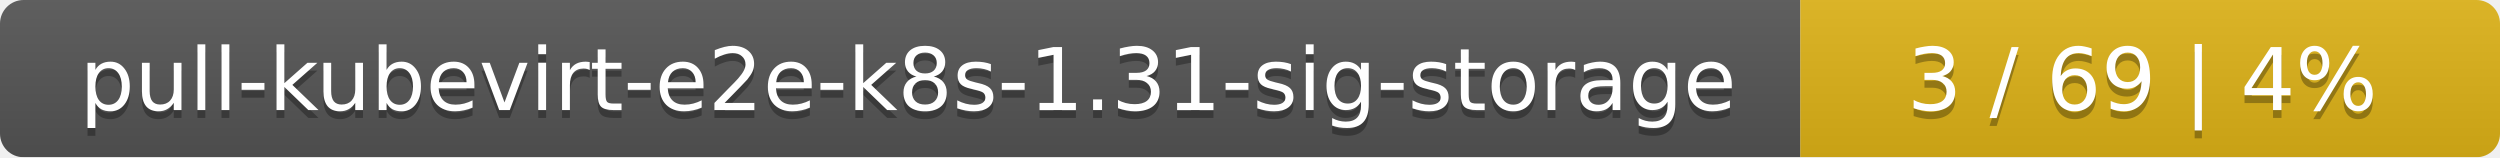
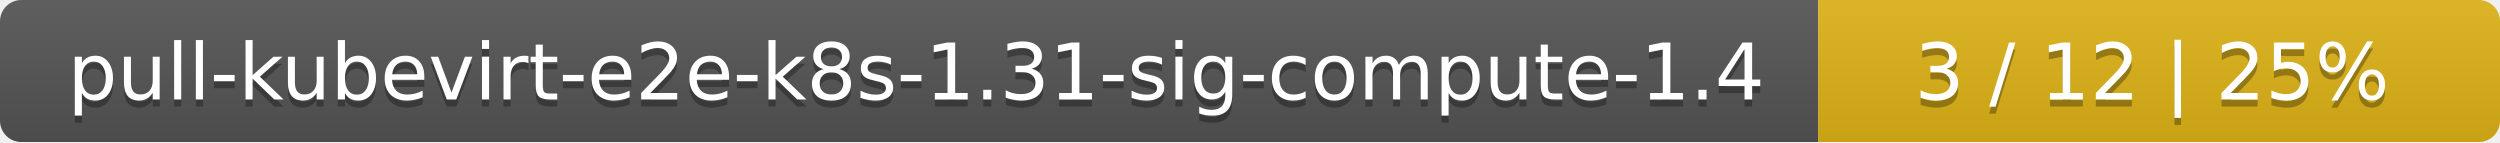
- <svg xmlns="http://www.w3.org/2000/svg" width="318" height="20">
+ <svg xmlns="http://www.w3.org/2000/svg" width="352" height="20">
  <linearGradient id="smooth" x2="0" y2="100%">
    <stop offset="0" stop-color="#bbb" stop-opacity=".1" />
    <stop offset="1" stop-opacity=".1" />
  </linearGradient>
  <mask id="round">
-     <rect width="318" height="20" rx="3" fill="#fff" />
+     <rect width="352" height="20" rx="3" fill="#fff" />
  </mask>
  <g mask="url(#round)">
-     <rect width="229" height="20" fill="#555" />
-     <rect x="229" width="89" height="20" fill="#dfb317" />
-     <rect width="318" height="20" fill="url(#smooth)" />
+     <rect width="256" height="20" fill="#555" />
+     <rect x="256" width="96" height="20" fill="#dfb317" />
+     <rect width="352" height="20" fill="url(#smooth)" />
  </g>
  <g fill="#fff" text-anchor="middle" font-family="DejaVu Sans,Verdana,Geneva,sans-serif" font-size="11">
-     <text x="115.5" y="15" fill="#010101" fill-opacity=".3">pull-kubevirt-e2e-k8s-1.31-sig-storage</text>
-     <text x="115.5" y="14">pull-kubevirt-e2e-k8s-1.31-sig-storage</text>
-     <text x="272.5" y="15" fill="#010101" fill-opacity=".3">3 / 69    |    4%</text>
-     <text x="272.5" y="14">3 / 69    |    4%</text>
+     <text x="129" y="15" fill="#010101" fill-opacity=".3">pull-kubevirt-e2e-k8s-1.31-sig-compute-1.4</text>
+     <text x="129" y="14">pull-kubevirt-e2e-k8s-1.31-sig-compute-1.4</text>
+     <text x="303" y="15" fill="#010101" fill-opacity=".3">3 / 12    |    25%</text>
+     <text x="303" y="14">3 / 12    |    25%</text>
  </g>
</svg>
